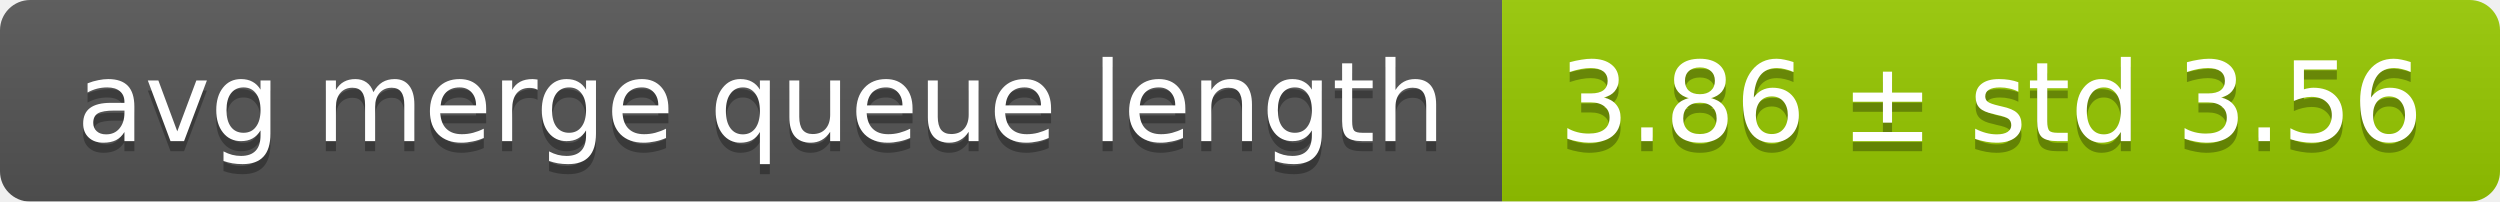
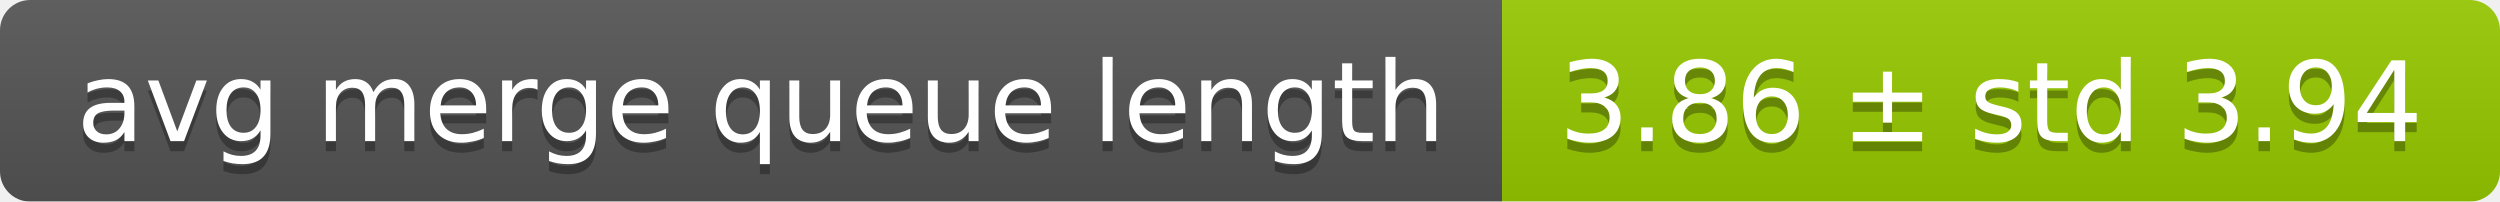
<svg xmlns="http://www.w3.org/2000/svg" width="248" height="20">
  <linearGradient id="smooth" x2="0" y2="100%">
    <stop offset="0" stop-color="#bbb" stop-opacity=".1" />
    <stop offset="1" stop-opacity=".1" />
  </linearGradient>
  <mask id="round">
    <rect width="248" height="20" rx="3" fill="#fff" />
  </mask>
  <g mask="url(#round)">
    <rect width="149" height="20" fill="#555" />
    <rect x="149" width="99" height="20" fill="#97ca00" />
    <rect width="248" height="20" fill="url(#smooth)" />
  </g>
  <g fill="#fff" text-anchor="middle" font-family="DejaVu Sans,Verdana,Geneva,sans-serif" font-size="11">
    <text x="75.5" y="15" fill="#010101" fill-opacity=".3">avg merge queue length</text>
    <text x="75.5" y="14">avg merge queue length</text>
-     <text x="197.5" y="15" fill="#010101" fill-opacity=".3">3.86 ± std 3.56</text>
-     <text x="197.5" y="14">3.86 ± std 3.56</text>
+     <text x="197.5" y="15" fill="#010101" fill-opacity=".3">3.86 ± std 3.94</text>
+     <text x="197.5" y="14">3.86 ± std 3.94</text>
  </g>
</svg>
